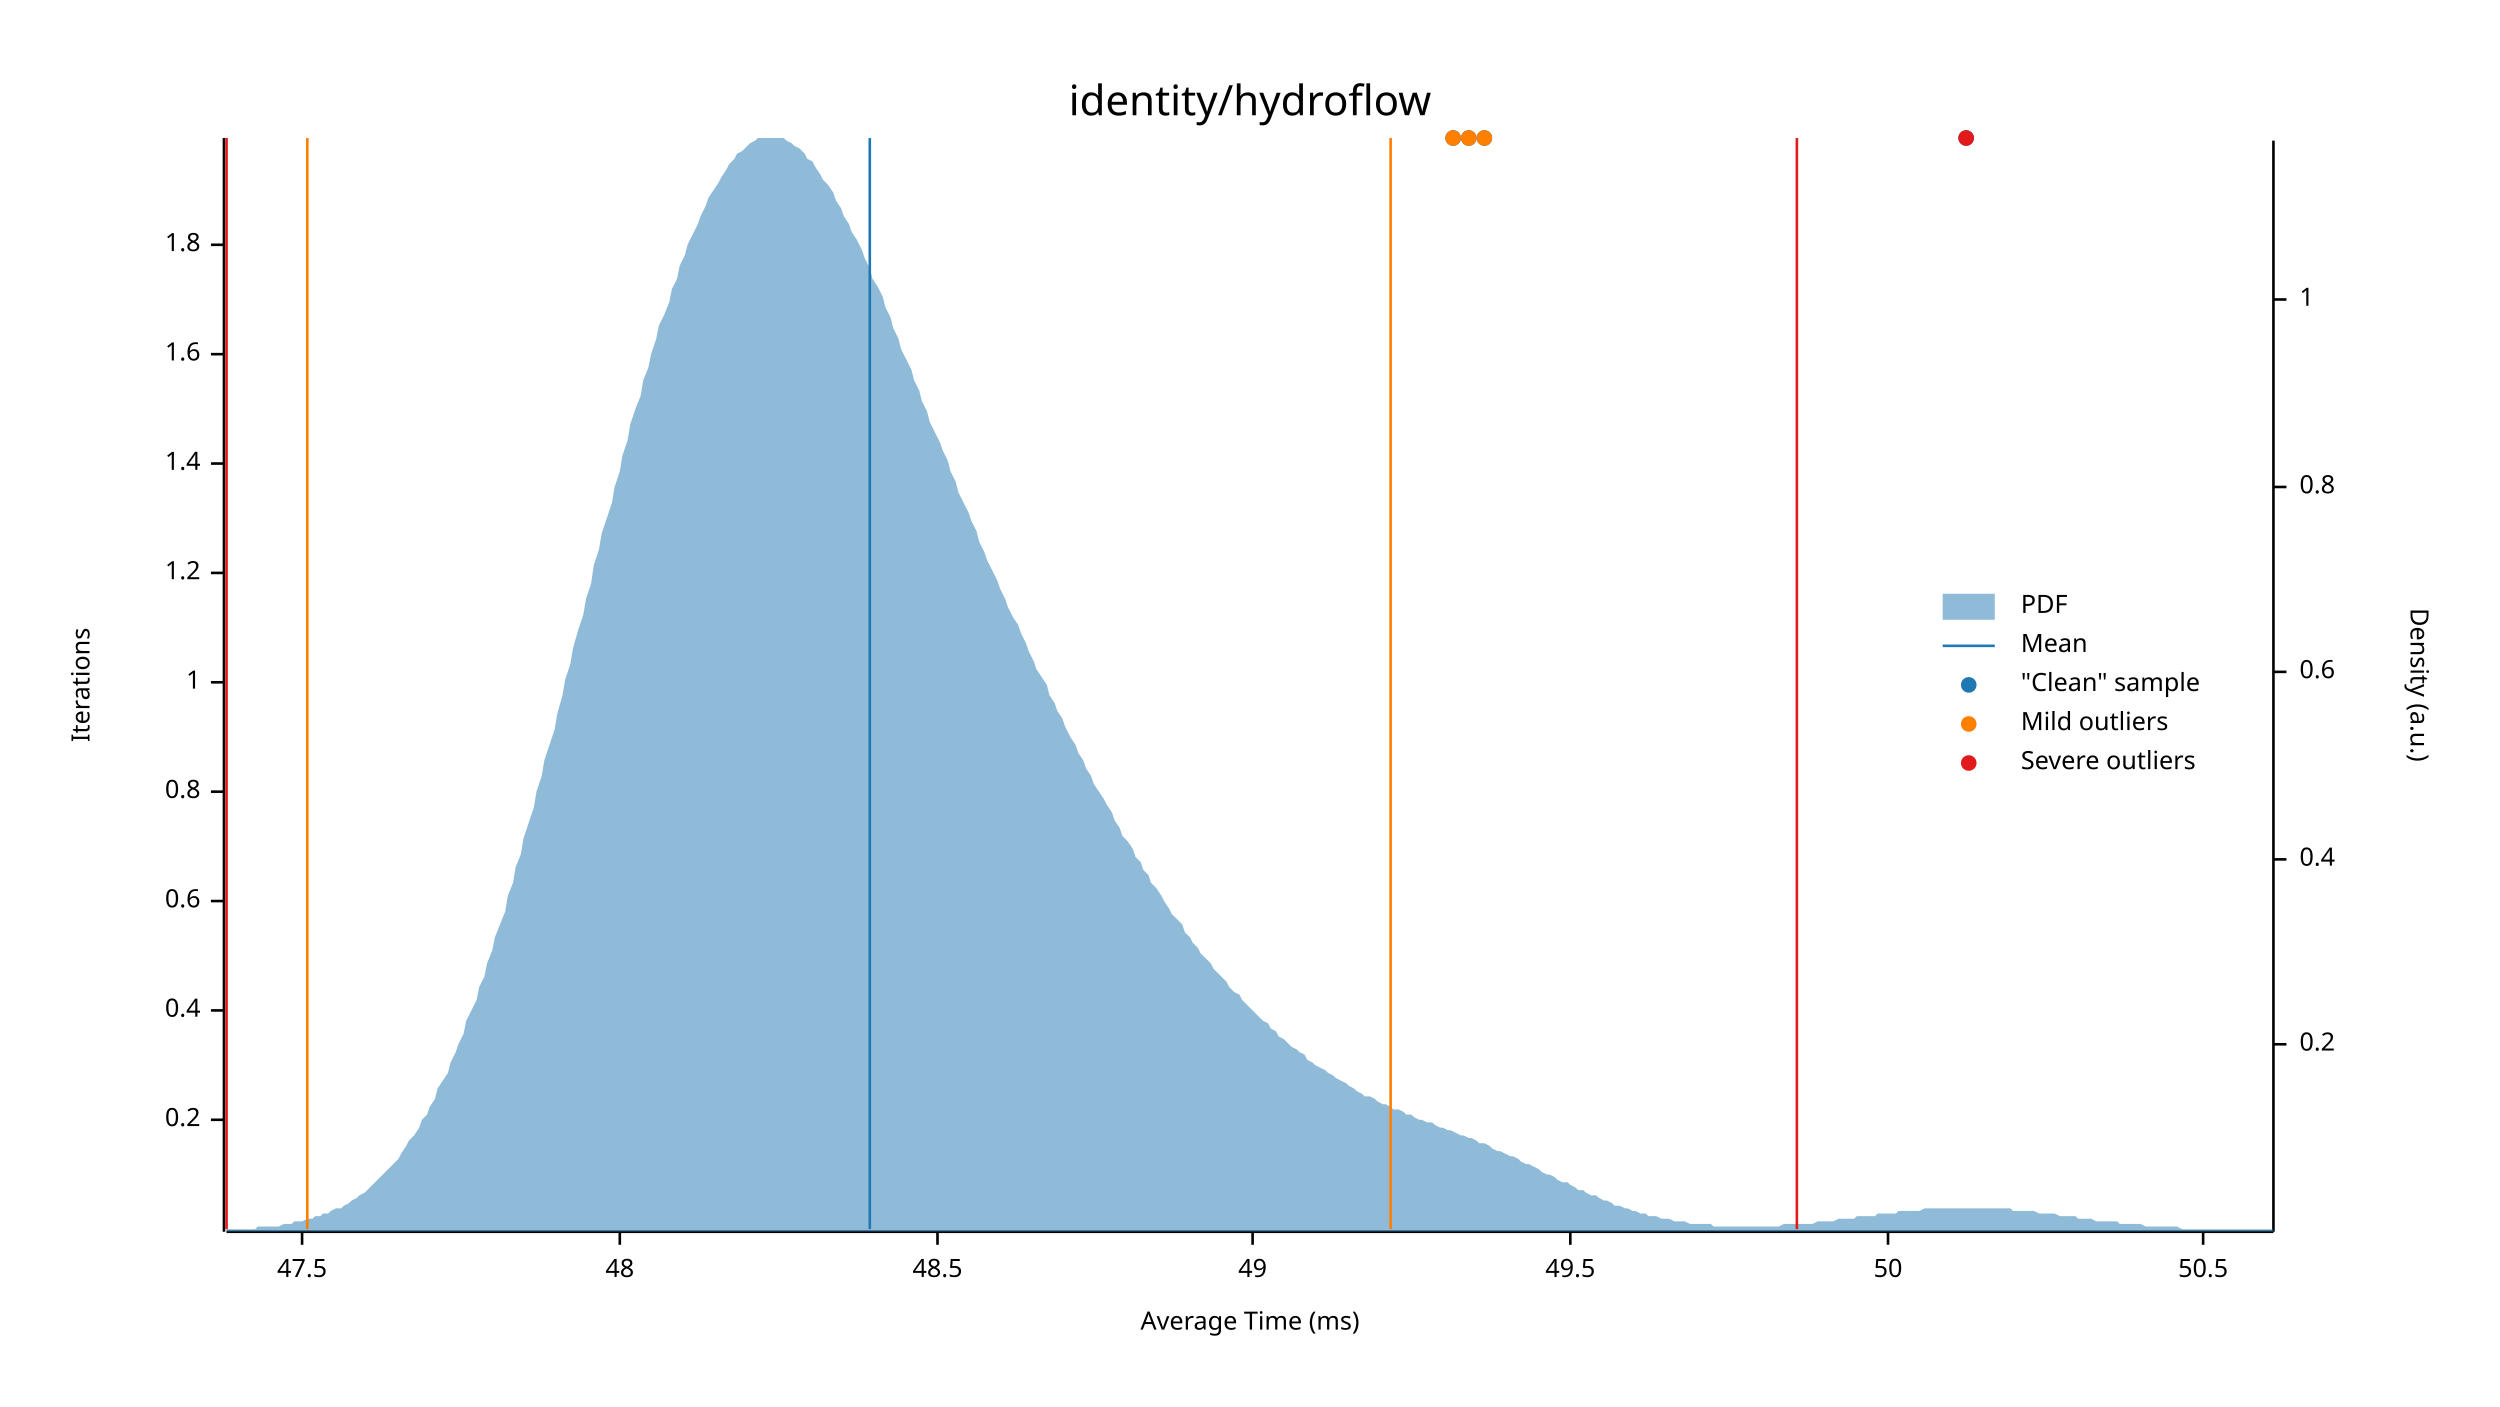
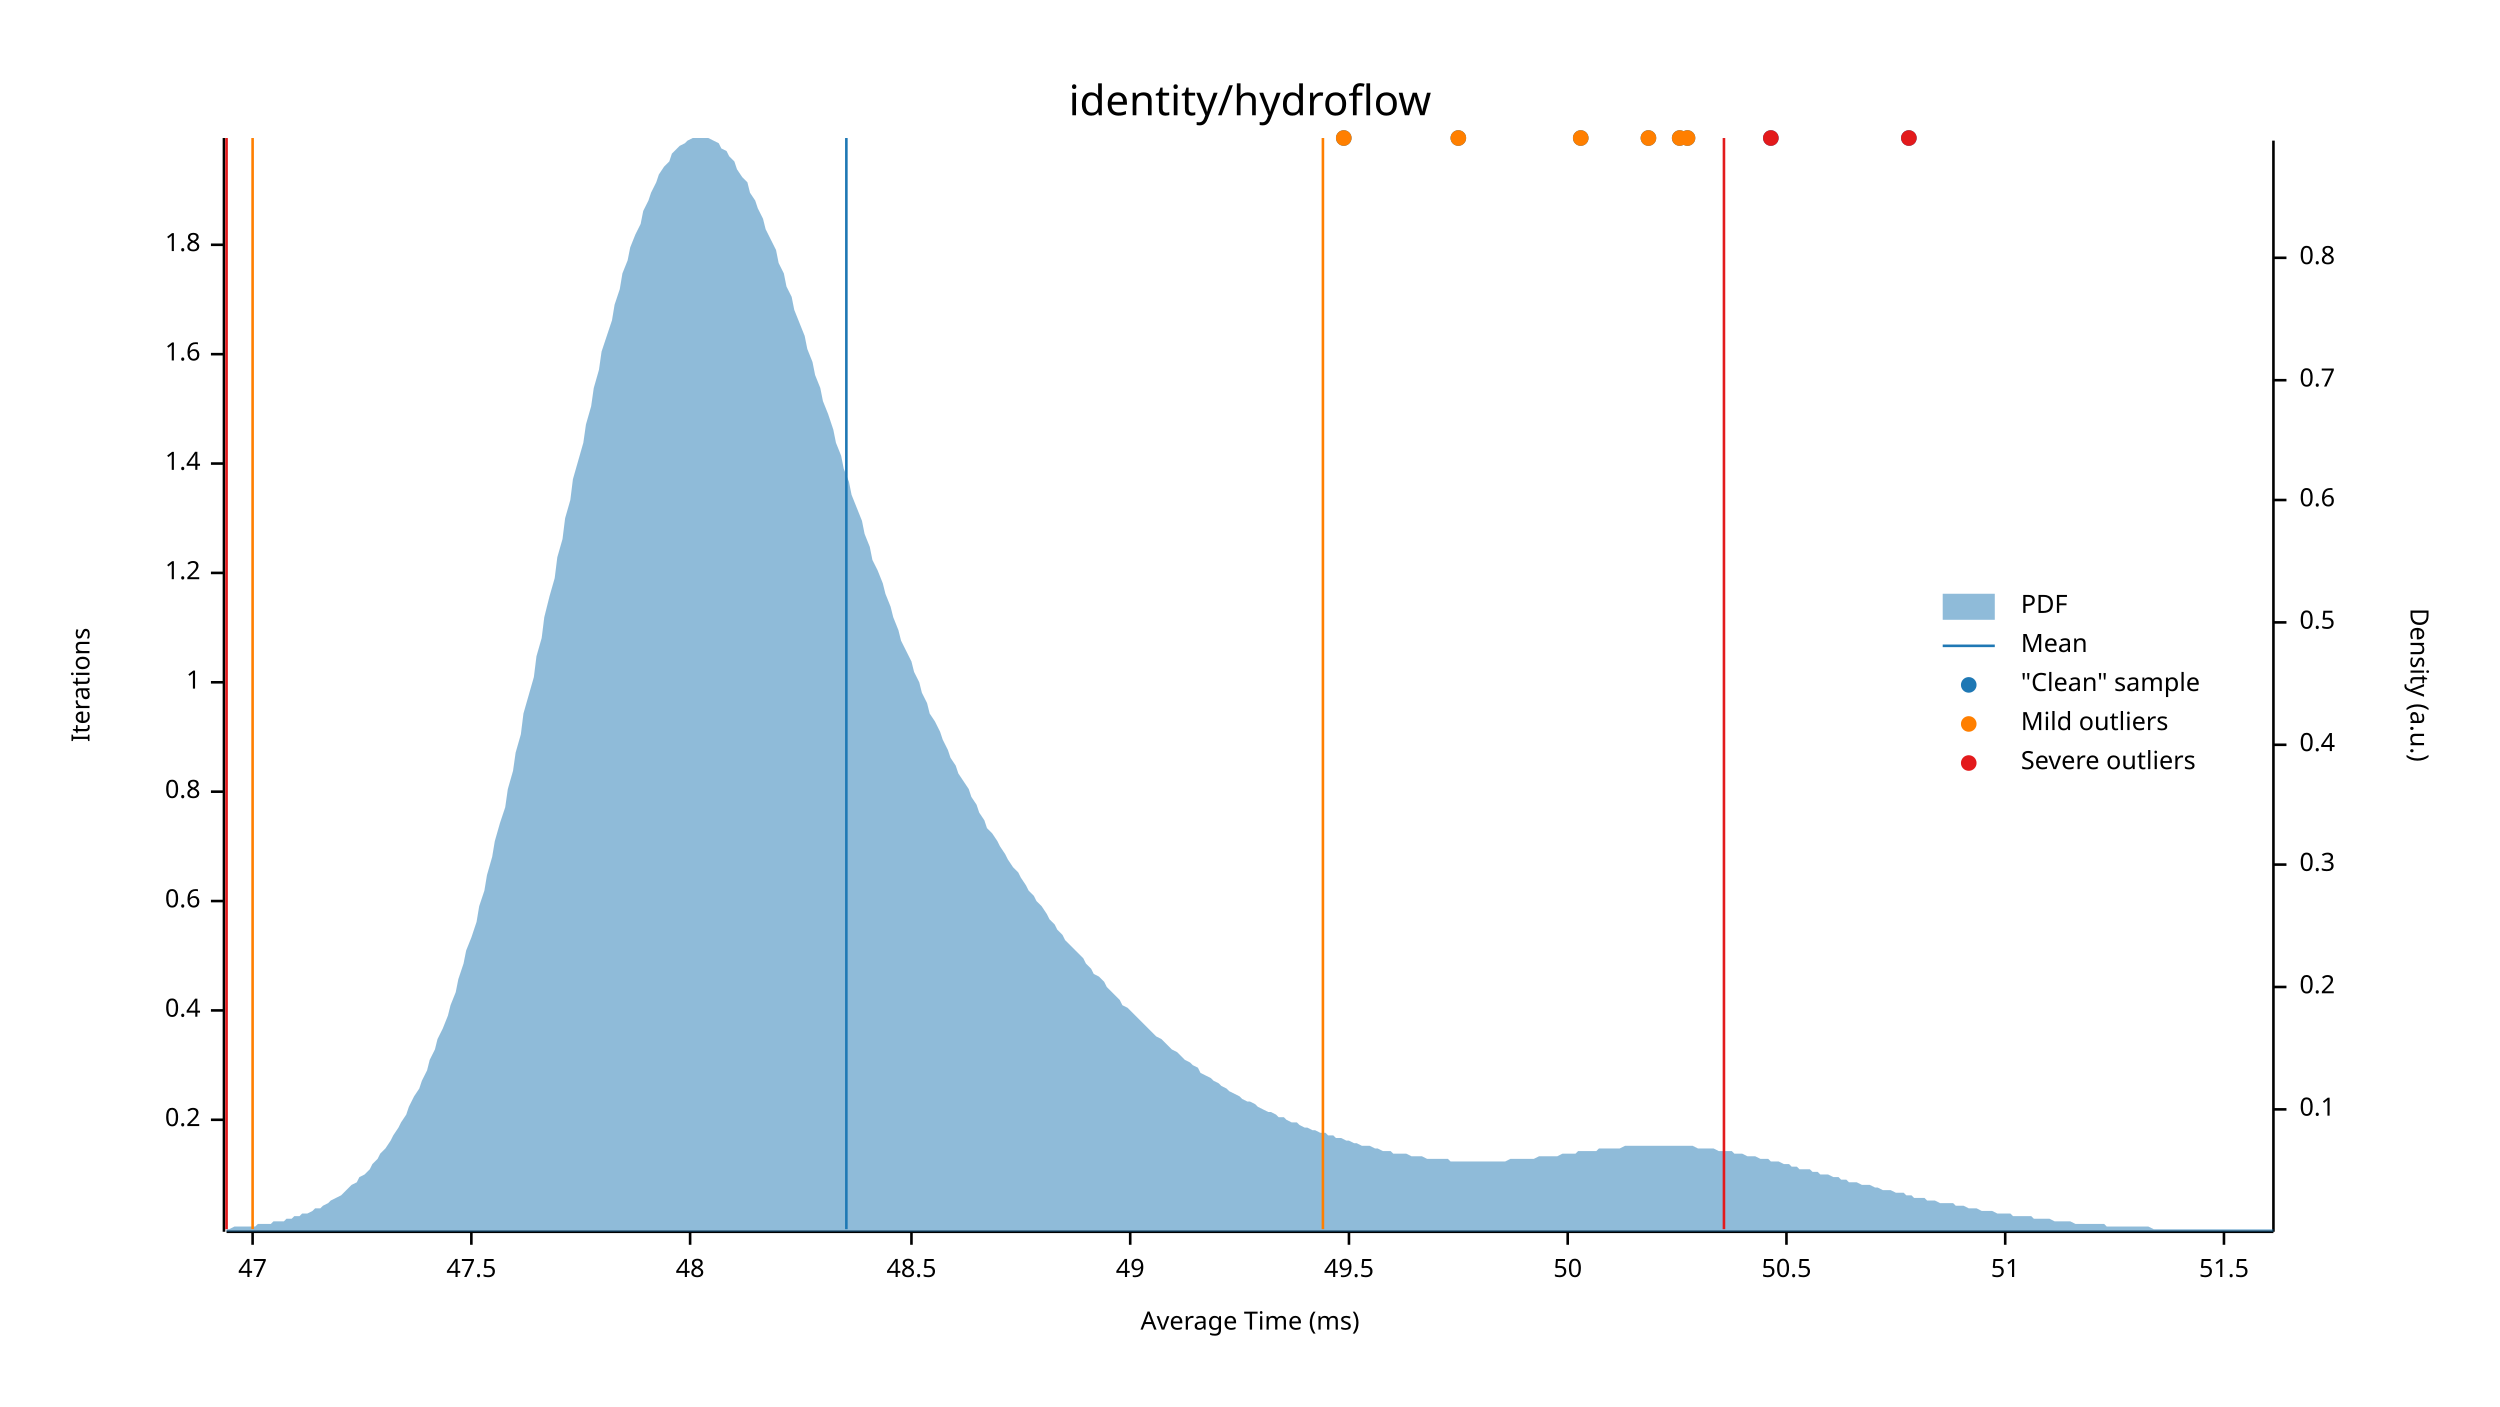
<svg xmlns="http://www.w3.org/2000/svg" width="960" height="540" viewBox="0 0 960 540">
  <text x="480" y="32" dy="0.76em" text-anchor="middle" font-family="sans-serif" font-size="16.129" opacity="1" fill="#000000">
identity/hydroflow
</text>
  <text x="27" y="263" dy="0.76em" text-anchor="middle" font-family="sans-serif" font-size="9.677" opacity="1" fill="#000000" transform="rotate(270, 27, 263)">
Iterations
</text>
  <text x="480" y="513" dy="-0.5ex" text-anchor="middle" font-family="sans-serif" font-size="9.677" opacity="1" fill="#000000">
Average Time (ms)
</text>
  <polyline fill="none" opacity="1" stroke="#000000" stroke-width="1" points="86,53 86,473 " />
  <text x="77" y="430" dy="0.5ex" text-anchor="end" font-family="sans-serif" font-size="9.677" opacity="1" fill="#000000">
0.2
</text>
  <polyline fill="none" opacity="1" stroke="#000000" stroke-width="1" points="81,430 86,430 " />
  <text x="77" y="388" dy="0.5ex" text-anchor="end" font-family="sans-serif" font-size="9.677" opacity="1" fill="#000000">
0.4
</text>
  <polyline fill="none" opacity="1" stroke="#000000" stroke-width="1" points="81,388 86,388 " />
  <text x="77" y="346" dy="0.5ex" text-anchor="end" font-family="sans-serif" font-size="9.677" opacity="1" fill="#000000">
0.6
</text>
  <polyline fill="none" opacity="1" stroke="#000000" stroke-width="1" points="81,346 86,346 " />
  <text x="77" y="304" dy="0.5ex" text-anchor="end" font-family="sans-serif" font-size="9.677" opacity="1" fill="#000000">
0.8
</text>
  <polyline fill="none" opacity="1" stroke="#000000" stroke-width="1" points="81,304 86,304 " />
  <text x="77" y="262" dy="0.5ex" text-anchor="end" font-family="sans-serif" font-size="9.677" opacity="1" fill="#000000">
1
</text>
  <polyline fill="none" opacity="1" stroke="#000000" stroke-width="1" points="81,262 86,262 " />
  <text x="77" y="220" dy="0.5ex" text-anchor="end" font-family="sans-serif" font-size="9.677" opacity="1" fill="#000000">
1.2
</text>
  <polyline fill="none" opacity="1" stroke="#000000" stroke-width="1" points="81,220 86,220 " />
  <text x="77" y="178" dy="0.5ex" text-anchor="end" font-family="sans-serif" font-size="9.677" opacity="1" fill="#000000">
1.4
</text>
  <polyline fill="none" opacity="1" stroke="#000000" stroke-width="1" points="81,178 86,178 " />
  <text x="77" y="136" dy="0.5ex" text-anchor="end" font-family="sans-serif" font-size="9.677" opacity="1" fill="#000000">
1.6
</text>
  <polyline fill="none" opacity="1" stroke="#000000" stroke-width="1" points="81,136 86,136 " />
  <text x="77" y="94" dy="0.5ex" text-anchor="end" font-family="sans-serif" font-size="9.677" opacity="1" fill="#000000">
1.8
</text>
  <polyline fill="none" opacity="1" stroke="#000000" stroke-width="1" points="81,94 86,94 " />
  <polyline fill="none" opacity="1" stroke="#000000" stroke-width="1" points="87,473 873,473 " />
-   <text x="116" y="483" dy="0.76em" text-anchor="middle" font-family="sans-serif" font-size="9.677" opacity="1" fill="#000000">
+   <text x="97" y="483" dy="0.76em" text-anchor="middle" font-family="sans-serif" font-size="9.677" opacity="1" fill="#000000">
+ 47
+ </text>
+   <polyline fill="none" opacity="1" stroke="#000000" stroke-width="1" points="97,473 97,478 " />
+   <text x="181" y="483" dy="0.76em" text-anchor="middle" font-family="sans-serif" font-size="9.677" opacity="1" fill="#000000">
47.5
</text>
-   <polyline fill="none" opacity="1" stroke="#000000" stroke-width="1" points="116,473 116,478 " />
-   <text x="238" y="483" dy="0.76em" text-anchor="middle" font-family="sans-serif" font-size="9.677" opacity="1" fill="#000000">
+   <polyline fill="none" opacity="1" stroke="#000000" stroke-width="1" points="181,473 181,478 " />
+   <text x="265" y="483" dy="0.76em" text-anchor="middle" font-family="sans-serif" font-size="9.677" opacity="1" fill="#000000">
48
</text>
-   <polyline fill="none" opacity="1" stroke="#000000" stroke-width="1" points="238,473 238,478 " />
-   <text x="360" y="483" dy="0.76em" text-anchor="middle" font-family="sans-serif" font-size="9.677" opacity="1" fill="#000000">
+   <polyline fill="none" opacity="1" stroke="#000000" stroke-width="1" points="265,473 265,478 " />
+   <text x="350" y="483" dy="0.76em" text-anchor="middle" font-family="sans-serif" font-size="9.677" opacity="1" fill="#000000">
48.5
</text>
-   <polyline fill="none" opacity="1" stroke="#000000" stroke-width="1" points="360,473 360,478 " />
-   <text x="481" y="483" dy="0.76em" text-anchor="middle" font-family="sans-serif" font-size="9.677" opacity="1" fill="#000000">
+   <polyline fill="none" opacity="1" stroke="#000000" stroke-width="1" points="350,473 350,478 " />
+   <text x="434" y="483" dy="0.76em" text-anchor="middle" font-family="sans-serif" font-size="9.677" opacity="1" fill="#000000">
49
</text>
-   <polyline fill="none" opacity="1" stroke="#000000" stroke-width="1" points="481,473 481,478 " />
-   <text x="603" y="483" dy="0.76em" text-anchor="middle" font-family="sans-serif" font-size="9.677" opacity="1" fill="#000000">
+   <polyline fill="none" opacity="1" stroke="#000000" stroke-width="1" points="434,473 434,478 " />
+   <text x="518" y="483" dy="0.76em" text-anchor="middle" font-family="sans-serif" font-size="9.677" opacity="1" fill="#000000">
49.5
</text>
-   <polyline fill="none" opacity="1" stroke="#000000" stroke-width="1" points="603,473 603,478 " />
-   <text x="725" y="483" dy="0.76em" text-anchor="middle" font-family="sans-serif" font-size="9.677" opacity="1" fill="#000000">
+   <polyline fill="none" opacity="1" stroke="#000000" stroke-width="1" points="518,473 518,478 " />
+   <text x="602" y="483" dy="0.76em" text-anchor="middle" font-family="sans-serif" font-size="9.677" opacity="1" fill="#000000">
50
</text>
-   <polyline fill="none" opacity="1" stroke="#000000" stroke-width="1" points="725,473 725,478 " />
-   <text x="846" y="483" dy="0.76em" text-anchor="middle" font-family="sans-serif" font-size="9.677" opacity="1" fill="#000000">
+   <polyline fill="none" opacity="1" stroke="#000000" stroke-width="1" points="602,473 602,478 " />
+   <text x="686" y="483" dy="0.76em" text-anchor="middle" font-family="sans-serif" font-size="9.677" opacity="1" fill="#000000">
50.5
</text>
-   <polyline fill="none" opacity="1" stroke="#000000" stroke-width="1" points="846,473 846,478 " />
+   <polyline fill="none" opacity="1" stroke="#000000" stroke-width="1" points="686,473 686,478 " />
+   <text x="770" y="483" dy="0.76em" text-anchor="middle" font-family="sans-serif" font-size="9.677" opacity="1" fill="#000000">
+ 51
+ </text>
+   <polyline fill="none" opacity="1" stroke="#000000" stroke-width="1" points="770,473 770,478 " />
+   <text x="854" y="483" dy="0.76em" text-anchor="middle" font-family="sans-serif" font-size="9.677" opacity="1" fill="#000000">
+ 51.5
+ </text>
+   <polyline fill="none" opacity="1" stroke="#000000" stroke-width="1" points="854,473 854,478 " />
  <text x="933" y="263" dy="0.76em" text-anchor="middle" font-family="sans-serif" font-size="9.677" opacity="1" fill="#000000" transform="rotate(90, 933, 263)">
Density (a.u.)
</text>
  <polyline fill="none" opacity="1" stroke="#000000" stroke-width="1" points="873,54 873,473 " />
-   <text x="883" y="401" dy="0.5ex" text-anchor="start" font-family="sans-serif" font-size="9.677" opacity="1" fill="#000000">
+   <text x="883" y="426" dy="0.5ex" text-anchor="start" font-family="sans-serif" font-size="9.677" opacity="1" fill="#000000">
+ 0.1
+ </text>
+   <polyline fill="none" opacity="1" stroke="#000000" stroke-width="1" points="873,426 878,426 " />
+   <text x="883" y="379" dy="0.5ex" text-anchor="start" font-family="sans-serif" font-size="9.677" opacity="1" fill="#000000">
0.2
</text>
-   <polyline fill="none" opacity="1" stroke="#000000" stroke-width="1" points="873,401 878,401 " />
-   <text x="883" y="330" dy="0.5ex" text-anchor="start" font-family="sans-serif" font-size="9.677" opacity="1" fill="#000000">
+   <polyline fill="none" opacity="1" stroke="#000000" stroke-width="1" points="873,379 878,379 " />
+   <text x="883" y="332" dy="0.5ex" text-anchor="start" font-family="sans-serif" font-size="9.677" opacity="1" fill="#000000">
+ 0.3
+ </text>
+   <polyline fill="none" opacity="1" stroke="#000000" stroke-width="1" points="873,332 878,332 " />
+   <text x="883" y="286" dy="0.5ex" text-anchor="start" font-family="sans-serif" font-size="9.677" opacity="1" fill="#000000">
0.4
</text>
-   <polyline fill="none" opacity="1" stroke="#000000" stroke-width="1" points="873,330 878,330 " />
-   <text x="883" y="258" dy="0.5ex" text-anchor="start" font-family="sans-serif" font-size="9.677" opacity="1" fill="#000000">
+   <polyline fill="none" opacity="1" stroke="#000000" stroke-width="1" points="873,286 878,286 " />
+   <text x="883" y="239" dy="0.5ex" text-anchor="start" font-family="sans-serif" font-size="9.677" opacity="1" fill="#000000">
+ 0.5
+ </text>
+   <polyline fill="none" opacity="1" stroke="#000000" stroke-width="1" points="873,239 878,239 " />
+   <text x="883" y="192" dy="0.5ex" text-anchor="start" font-family="sans-serif" font-size="9.677" opacity="1" fill="#000000">
0.6
</text>
-   <polyline fill="none" opacity="1" stroke="#000000" stroke-width="1" points="873,258 878,258 " />
-   <text x="883" y="187" dy="0.5ex" text-anchor="start" font-family="sans-serif" font-size="9.677" opacity="1" fill="#000000">
+   <polyline fill="none" opacity="1" stroke="#000000" stroke-width="1" points="873,192 878,192 " />
+   <text x="883" y="146" dy="0.5ex" text-anchor="start" font-family="sans-serif" font-size="9.677" opacity="1" fill="#000000">
+ 0.7
+ </text>
+   <polyline fill="none" opacity="1" stroke="#000000" stroke-width="1" points="873,146 878,146 " />
+   <text x="883" y="99" dy="0.5ex" text-anchor="start" font-family="sans-serif" font-size="9.677" opacity="1" fill="#000000">
0.8
</text>
-   <polyline fill="none" opacity="1" stroke="#000000" stroke-width="1" points="873,187 878,187 " />
-   <text x="883" y="115" dy="0.5ex" text-anchor="start" font-family="sans-serif" font-size="9.677" opacity="1" fill="#000000">
- 1
- </text>
-   <polyline fill="none" opacity="1" stroke="#000000" stroke-width="1" points="873,115 878,115 " />
-   <polygon opacity="0.5" fill="#1F78B4" points="87,472 88,472 90,472 91,472 93,472 94,472 96,472 98,472 99,471 101,471 102,471 104,471 105,471 107,471 109,470 110,470 112,470 113,469 115,469 116,469 118,468 120,468 121,467 123,467 124,466 126,466 127,465 129,464 131,464 132,463 134,462 135,461 137,460 138,459 140,458 142,456 143,455 145,453 146,452 148,450 150,448 151,447 153,445 154,443 156,440 157,438 159,436 161,433 162,430 164,428 165,425 167,422 168,418 170,415 172,412 173,408 175,404 176,401 178,397 179,392 181,388 183,384 184,379 186,375 187,370 189,365 190,360 192,355 194,350 195,344 197,339 198,333 200,328 201,322 203,316 205,310 206,304 208,298 209,292 211,286 213,280 214,274 216,267 217,261 219,255 220,249 222,242 224,236 225,230 227,224 228,217 230,211 231,205 233,199 235,193 236,187 238,181 239,175 241,169 242,163 244,157 246,152 247,146 249,141 250,136 252,130 253,125 255,121 257,116 258,111 260,107 261,102 263,98 264,94 266,90 268,86 269,83 271,79 272,76 274,73 276,70 277,68 279,65 280,63 282,61 283,59 285,58 287,56 288,55 290,54 291,53 293,53 294,53 296,53 298,53 299,53 301,53 302,54 304,55 305,56 307,57 309,59 310,61 312,62 313,64 315,67 316,69 318,71 320,74 321,77 323,80 324,83 326,86 327,89 329,92 331,96 332,99 334,103 335,107 337,110 339,114 340,118 342,122 343,126 345,130 346,134 348,138 350,142 351,146 353,150 354,154 356,158 357,162 359,166 361,170 362,173 364,177 365,181 367,185 368,189 370,193 372,197 373,200 375,204 376,208 378,212 379,215 381,219 383,223 384,226 386,230 387,233 389,237 391,240 392,243 394,247 395,250 397,254 398,257 400,260 402,263 403,267 405,270 406,273 408,276 409,279 411,283 413,286 414,289 416,292 417,295 419,298 420,301 422,304 424,307 425,309 427,312 428,315 430,318 431,321 433,323 435,326 436,329 438,331 439,334 441,336 442,339 444,341 446,344 447,346 449,349 450,351 452,353 454,355 455,358 457,360 458,362 460,364 461,366 463,368 465,370 466,372 468,374 469,375 471,377 472,379 474,381 476,382 477,384 479,386 480,387 482,389 483,390 485,392 487,393 488,395 490,396 491,398 493,399 494,400 496,402 498,403 499,404 501,405 502,407 504,408 505,409 507,410 509,411 510,412 512,413 513,414 515,415 517,416 518,417 520,418 521,419 523,420 524,421 526,421 528,422 529,423 531,424 532,424 534,425 535,426 537,426 539,427 540,428 542,428 543,429 545,430 546,430 548,431 550,431 551,432 553,433 554,433 556,434 557,434 559,435 561,436 562,436 564,437 565,437 567,438 568,439 570,439 572,440 573,441 575,442 576,442 578,443 580,444 581,444 583,445 584,446 586,447 587,447 589,448 591,449 592,450 594,451 595,451 597,452 598,453 600,454 602,454 603,455 605,456 606,457 608,457 609,458 611,459 613,459 614,460 616,461 617,461 619,462 620,463 622,463 624,464 625,464 627,465 628,465 630,466 632,466 633,467 635,467 636,467 638,468 639,468 641,468 643,469 644,469 646,469 647,469 649,470 650,470 652,470 654,470 655,470 657,470 658,471 660,471 661,471 663,471 665,471 666,471 668,471 669,471 671,471 672,471 674,471 676,471 677,471 679,471 680,471 682,471 683,471 685,470 687,470 688,470 690,470 691,470 693,470 695,470 696,470 698,469 699,469 701,469 702,469 704,469 706,468 707,468 709,468 710,468 712,468 713,467 715,467 717,467 718,467 720,467 721,466 723,466 724,466 726,466 728,466 729,465 731,465 732,465 734,465 735,465 737,465 739,464 740,464 742,464 743,464 745,464 746,464 748,464 750,464 751,464 753,464 754,464 756,464 758,464 759,464 761,464 762,464 764,464 765,464 767,464 769,464 770,464 772,464 773,465 775,465 776,465 778,465 780,465 781,465 783,466 784,466 786,466 787,466 789,466 791,467 792,467 794,467 795,467 797,467 798,468 800,468 802,468 803,468 805,469 806,469 808,469 809,469 811,469 813,469 814,470 816,470 817,470 819,470 821,470 822,470 824,471 825,471 827,471 828,471 830,471 832,471 833,471 835,471 836,471 838,472 839,472 841,472 843,472 844,472 846,472 847,472 849,472 850,472 852,472 854,472 855,472 857,472 858,472 860,472 861,472 863,472 865,472 866,472 868,472 869,472 871,472 873,472 873,473 87,473 " />
-   <polyline fill="none" opacity="1" stroke="#1F78B4" stroke-width="1" points="334,472 334,53 " />
-   <polyline fill="none" opacity="1" stroke="#FF7F00" stroke-width="1" points="118,472 118,53 " />
-   <polyline fill="none" opacity="1" stroke="#FF7F00" stroke-width="1" points="534,472 534,53 " />
+   <polyline fill="none" opacity="1" stroke="#000000" stroke-width="1" points="873,99 878,99 " />
+   <polygon opacity="0.5" fill="#1F78B4" points="87,472 88,472 90,471 91,471 93,471 94,471 96,471 98,471 99,470 101,470 102,470 104,470 105,469 107,469 109,469 110,468 112,468 113,467 115,467 116,466 118,466 120,465 121,464 123,464 124,463 126,462 127,461 129,460 131,459 132,458 134,456 135,455 137,454 138,452 140,451 142,449 143,447 145,445 146,443 148,441 150,438 151,436 153,433 154,431 156,428 157,425 159,421 161,418 162,415 164,411 165,407 167,403 168,399 170,395 172,390 173,386 175,381 176,376 178,370 179,365 181,360 183,354 184,348 186,342 187,336 189,329 190,323 192,316 194,310 195,303 197,296 198,289 200,282 201,274 203,267 205,260 206,252 208,245 209,237 211,229 213,222 214,214 216,207 217,199 219,192 220,184 222,177 224,170 225,163 227,156 228,149 230,142 231,135 233,129 235,123 236,117 238,111 239,105 241,100 242,95 244,90 246,86 247,81 249,77 250,74 252,70 253,67 255,64 257,62 258,59 260,57 261,56 263,55 264,54 266,53 268,53 269,53 271,53 272,53 274,54 276,55 277,57 279,58 280,60 282,62 283,65 285,68 287,70 288,74 290,77 291,80 293,84 294,88 296,92 298,96 299,101 301,105 302,110 304,114 305,119 307,124 309,129 310,134 312,139 313,144 315,149 316,154 318,159 320,165 321,170 323,175 324,180 326,185 327,190 329,195 331,200 332,205 334,210 335,215 337,219 339,224 340,228 342,233 343,237 345,242 346,246 348,250 350,254 351,258 353,262 354,266 356,270 357,274 359,277 361,281 362,284 364,288 365,291 367,294 368,297 370,300 372,303 373,306 375,309 376,312 378,315 379,318 381,320 383,323 384,325 386,328 387,330 389,333 391,335 392,337 394,340 395,342 397,344 398,346 400,348 402,351 403,353 405,355 406,357 408,359 409,361 411,363 413,365 414,366 416,368 417,370 419,372 420,374 422,375 424,377 425,379 427,381 428,382 430,384 431,386 433,387 435,389 436,390 438,392 439,393 441,395 442,396 444,398 446,399 447,400 449,402 450,403 452,404 454,406 455,407 457,408 458,409 460,410 461,412 463,413 465,414 466,415 468,416 469,417 471,418 472,419 474,420 476,421 477,422 479,423 480,423 482,424 483,425 485,426 487,427 488,427 490,428 491,429 493,429 494,430 496,431 498,431 499,432 501,433 502,433 504,434 505,434 507,435 509,435 510,436 512,436 513,437 515,437 517,438 518,438 520,439 521,439 523,440 524,440 526,440 528,441 529,441 531,442 532,442 534,442 535,443 537,443 539,443 540,443 542,444 543,444 545,444 546,444 548,445 550,445 551,445 553,445 554,445 556,445 557,446 559,446 561,446 562,446 564,446 565,446 567,446 568,446 570,446 572,446 573,446 575,446 576,446 578,446 580,445 581,445 583,445 584,445 586,445 587,445 589,445 591,444 592,444 594,444 595,444 597,444 598,444 600,443 602,443 603,443 605,443 606,442 608,442 609,442 611,442 613,442 614,441 616,441 617,441 619,441 620,441 622,441 624,440 625,440 627,440 628,440 630,440 632,440 633,440 635,440 636,440 638,440 639,440 641,440 643,440 644,440 646,440 647,440 649,440 650,440 652,441 654,441 655,441 657,441 658,441 660,442 661,442 663,442 665,442 666,443 668,443 669,443 671,444 672,444 674,444 676,445 677,445 679,445 680,446 682,446 683,446 685,447 687,447 688,448 690,448 691,449 693,449 695,449 696,450 698,450 699,451 701,451 702,451 704,452 706,452 707,453 709,453 710,454 712,454 713,454 715,455 717,455 718,455 720,456 721,456 723,457 724,457 726,457 728,458 729,458 731,458 732,459 734,459 735,460 737,460 739,460 740,461 742,461 743,461 745,462 746,462 748,462 750,462 751,463 753,463 754,463 756,464 758,464 759,464 761,465 762,465 764,465 765,465 767,466 769,466 770,466 772,466 773,467 775,467 776,467 778,467 780,467 781,468 783,468 784,468 786,468 787,468 789,469 791,469 792,469 794,469 795,469 797,470 798,470 800,470 802,470 803,470 805,470 806,470 808,470 809,471 811,471 813,471 814,471 816,471 817,471 819,471 821,471 822,471 824,471 825,471 827,472 828,472 830,472 832,472 833,472 835,472 836,472 838,472 839,472 841,472 843,472 844,472 846,472 847,472 849,472 850,472 852,472 854,472 855,472 857,472 858,472 860,472 861,472 863,472 865,472 866,472 868,472 869,472 871,472 873,472 873,473 87,473 " />
+   <polyline fill="none" opacity="1" stroke="#1F78B4" stroke-width="1" points="325,472 325,53 " />
+   <polyline fill="none" opacity="1" stroke="#FF7F00" stroke-width="1" points="97,472 97,53 " />
+   <polyline fill="none" opacity="1" stroke="#FF7F00" stroke-width="1" points="508,472 508,53 " />
  <polyline fill="none" opacity="1" stroke="#E31A1C" stroke-width="1" points="87,472 87,53 " />
-   <polyline fill="none" opacity="1" stroke="#E31A1C" stroke-width="1" points="690,472 690,53 " />
-   <circle cx="755" cy="53" r="3" opacity="1" fill="#1F78B4" stroke="none" stroke-width="1" />
-   <circle cx="564" cy="53" r="3" opacity="1" fill="#1F78B4" stroke="none" stroke-width="1" />
-   <circle cx="570" cy="53" r="3" opacity="1" fill="#1F78B4" stroke="none" stroke-width="1" />
-   <circle cx="558" cy="53" r="3" opacity="1" fill="#1F78B4" stroke="none" stroke-width="1" />
-   <circle cx="564" cy="53" r="3" opacity="1" fill="#FF7F00" stroke="none" stroke-width="1" />
-   <circle cx="570" cy="53" r="3" opacity="1" fill="#FF7F00" stroke="none" stroke-width="1" />
-   <circle cx="558" cy="53" r="3" opacity="1" fill="#FF7F00" stroke="none" stroke-width="1" />
-   <circle cx="755" cy="53" r="3" opacity="1" fill="#E31A1C" stroke="none" stroke-width="1" />
+   <polyline fill="none" opacity="1" stroke="#E31A1C" stroke-width="1" points="662,472 662,53 " />
+   <circle cx="560" cy="53" r="3" opacity="1" fill="#1F78B4" stroke="none" stroke-width="1" />
+   <circle cx="648" cy="53" r="3" opacity="1" fill="#1F78B4" stroke="none" stroke-width="1" />
+   <circle cx="607" cy="53" r="3" opacity="1" fill="#1F78B4" stroke="none" stroke-width="1" />
+   <circle cx="633" cy="53" r="3" opacity="1" fill="#1F78B4" stroke="none" stroke-width="1" />
+   <circle cx="680" cy="53" r="3" opacity="1" fill="#1F78B4" stroke="none" stroke-width="1" />
+   <circle cx="645" cy="53" r="3" opacity="1" fill="#1F78B4" stroke="none" stroke-width="1" />
+   <circle cx="733" cy="53" r="3" opacity="1" fill="#1F78B4" stroke="none" stroke-width="1" />
+   <circle cx="516" cy="53" r="3" opacity="1" fill="#1F78B4" stroke="none" stroke-width="1" />
+   <circle cx="560" cy="53" r="3" opacity="1" fill="#FF7F00" stroke="none" stroke-width="1" />
+   <circle cx="648" cy="53" r="3" opacity="1" fill="#FF7F00" stroke="none" stroke-width="1" />
+   <circle cx="607" cy="53" r="3" opacity="1" fill="#FF7F00" stroke="none" stroke-width="1" />
+   <circle cx="633" cy="53" r="3" opacity="1" fill="#FF7F00" stroke="none" stroke-width="1" />
+   <circle cx="645" cy="53" r="3" opacity="1" fill="#FF7F00" stroke="none" stroke-width="1" />
+   <circle cx="516" cy="53" r="3" opacity="1" fill="#FF7F00" stroke="none" stroke-width="1" />
+   <circle cx="680" cy="53" r="3" opacity="1" fill="#E31A1C" stroke="none" stroke-width="1" />
+   <circle cx="733" cy="53" r="3" opacity="1" fill="#E31A1C" stroke="none" stroke-width="1" />
  <text x="776" y="228" dy="0.76em" text-anchor="start" font-family="sans-serif" font-size="9.677" opacity="1" fill="#000000">
PDF
</text>
  <text x="776" y="243" dy="0.76em" text-anchor="start" font-family="sans-serif" font-size="9.677" opacity="1" fill="#000000">
Mean
</text>
  <text x="776" y="258" dy="0.76em" text-anchor="start" font-family="sans-serif" font-size="9.677" opacity="1" fill="#000000">
"Clean" sample
</text>
  <text x="776" y="273" dy="0.76em" text-anchor="start" font-family="sans-serif" font-size="9.677" opacity="1" fill="#000000">
Mild outliers
</text>
  <text x="776" y="288" dy="0.76em" text-anchor="start" font-family="sans-serif" font-size="9.677" opacity="1" fill="#000000">
Severe outliers
</text>
  <rect x="746" y="228" width="20" height="10" opacity="0.5" fill="#1F78B4" stroke="none" />
  <polyline fill="none" opacity="1" stroke="#1F78B4" stroke-width="1" points="746,248 766,248 " />
  <circle cx="756" cy="263" r="3" opacity="1" fill="#1F78B4" stroke="none" stroke-width="1" />
  <circle cx="756" cy="278" r="3" opacity="1" fill="#FF7F00" stroke="none" stroke-width="1" />
  <circle cx="756" cy="293" r="3" opacity="1" fill="#E31A1C" stroke="none" stroke-width="1" />
</svg>
